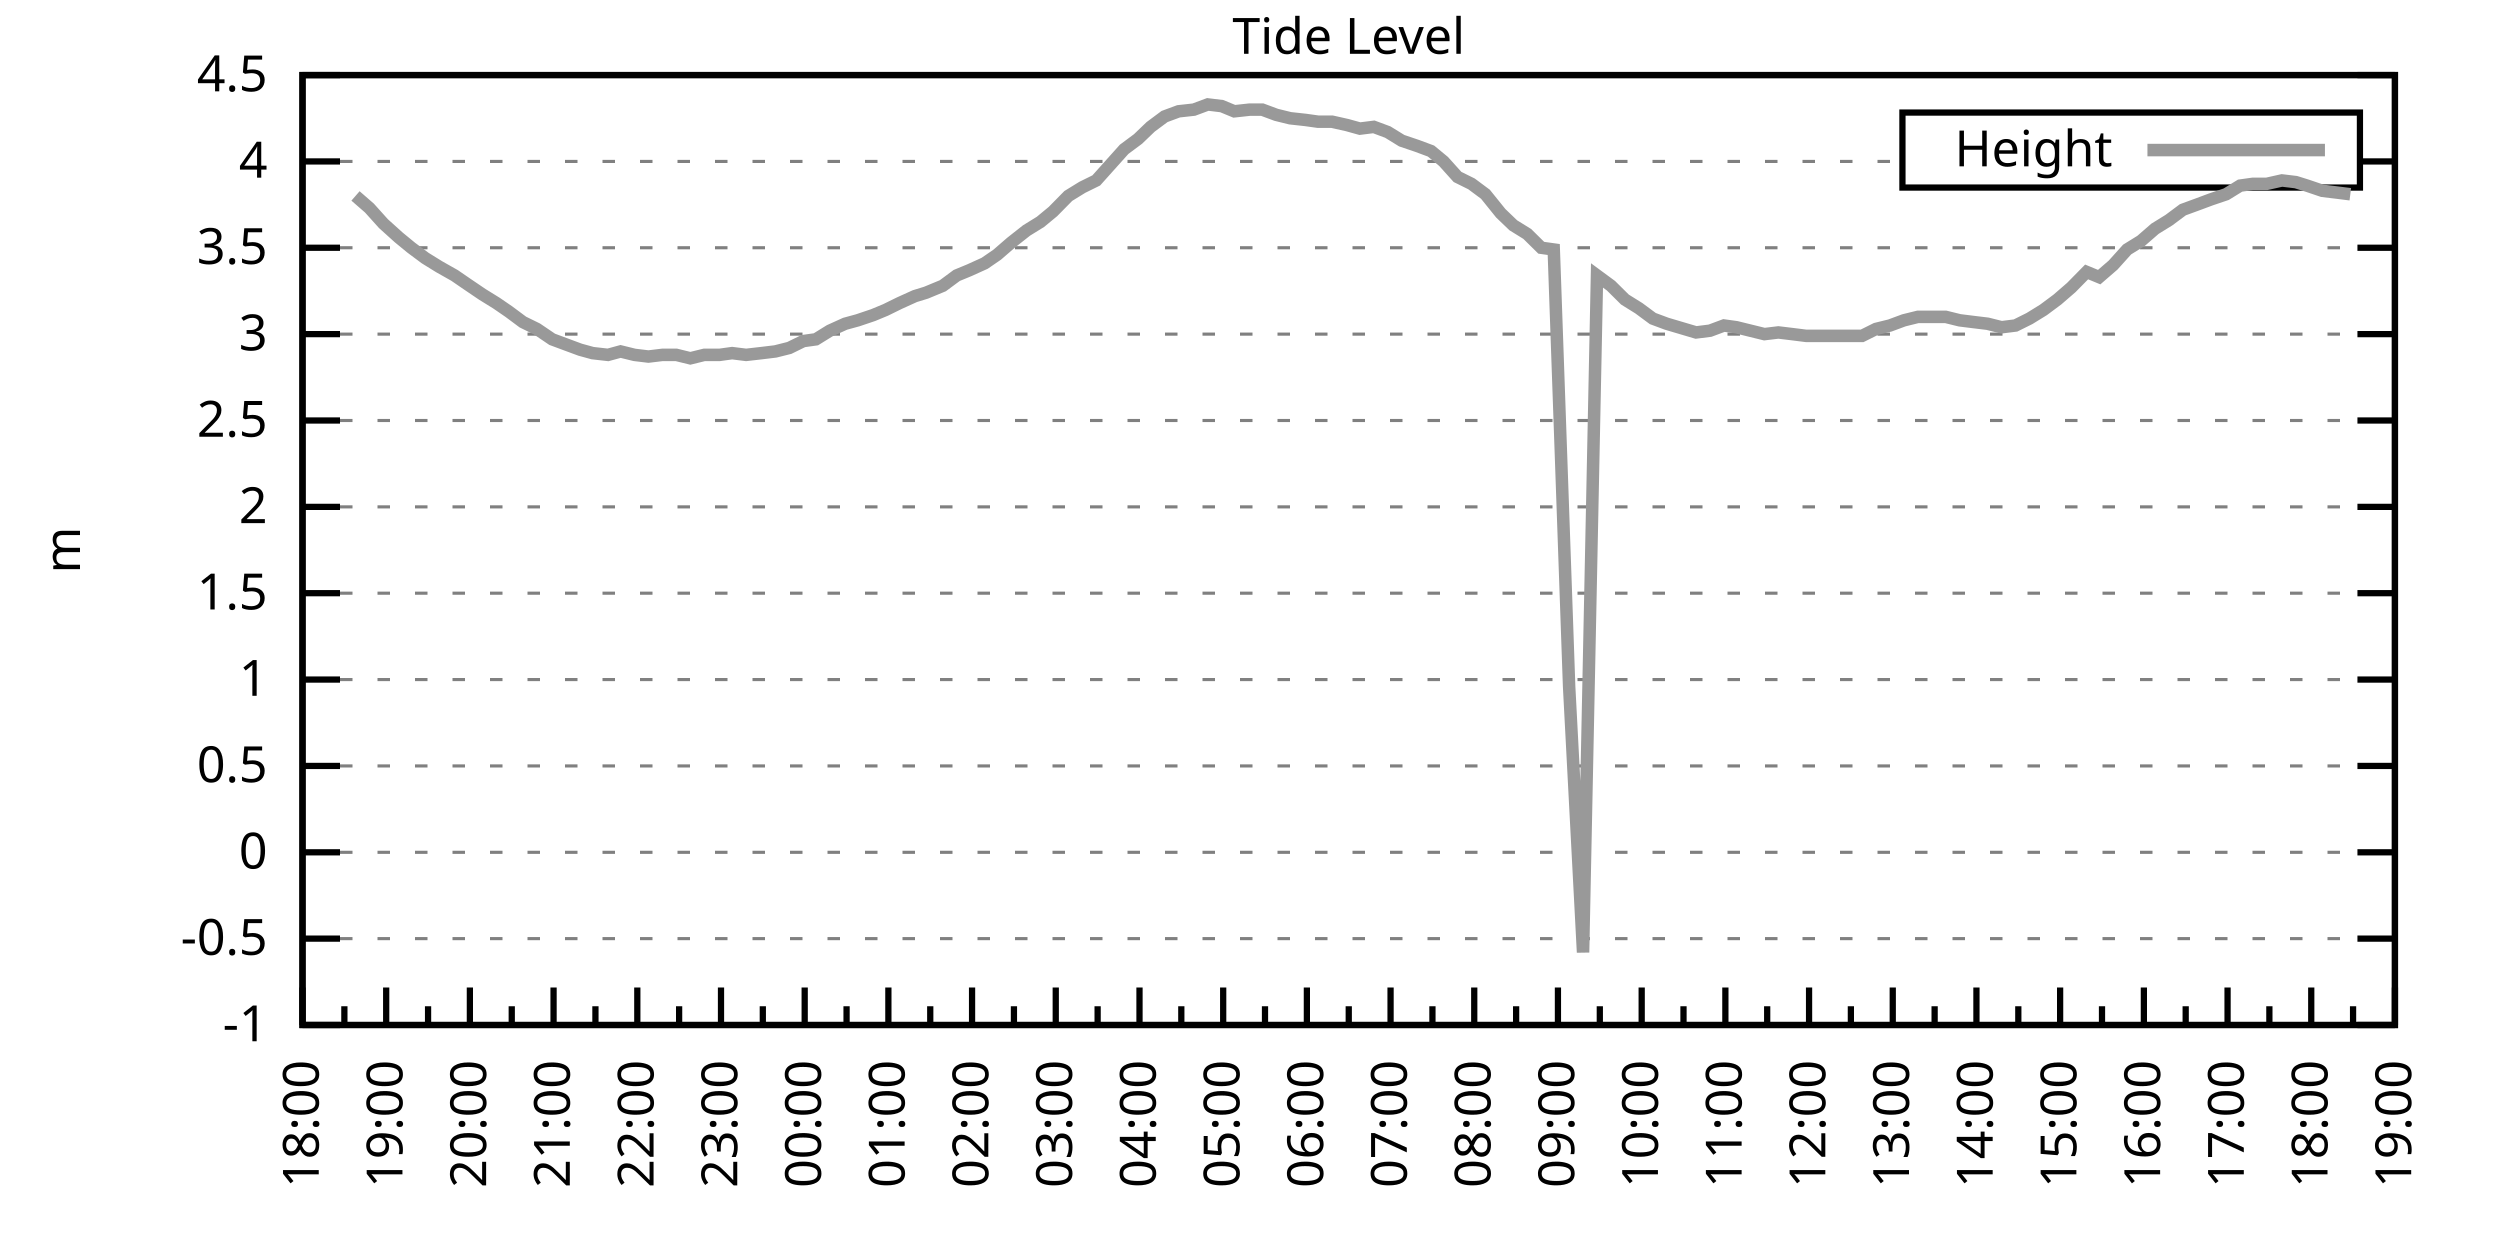
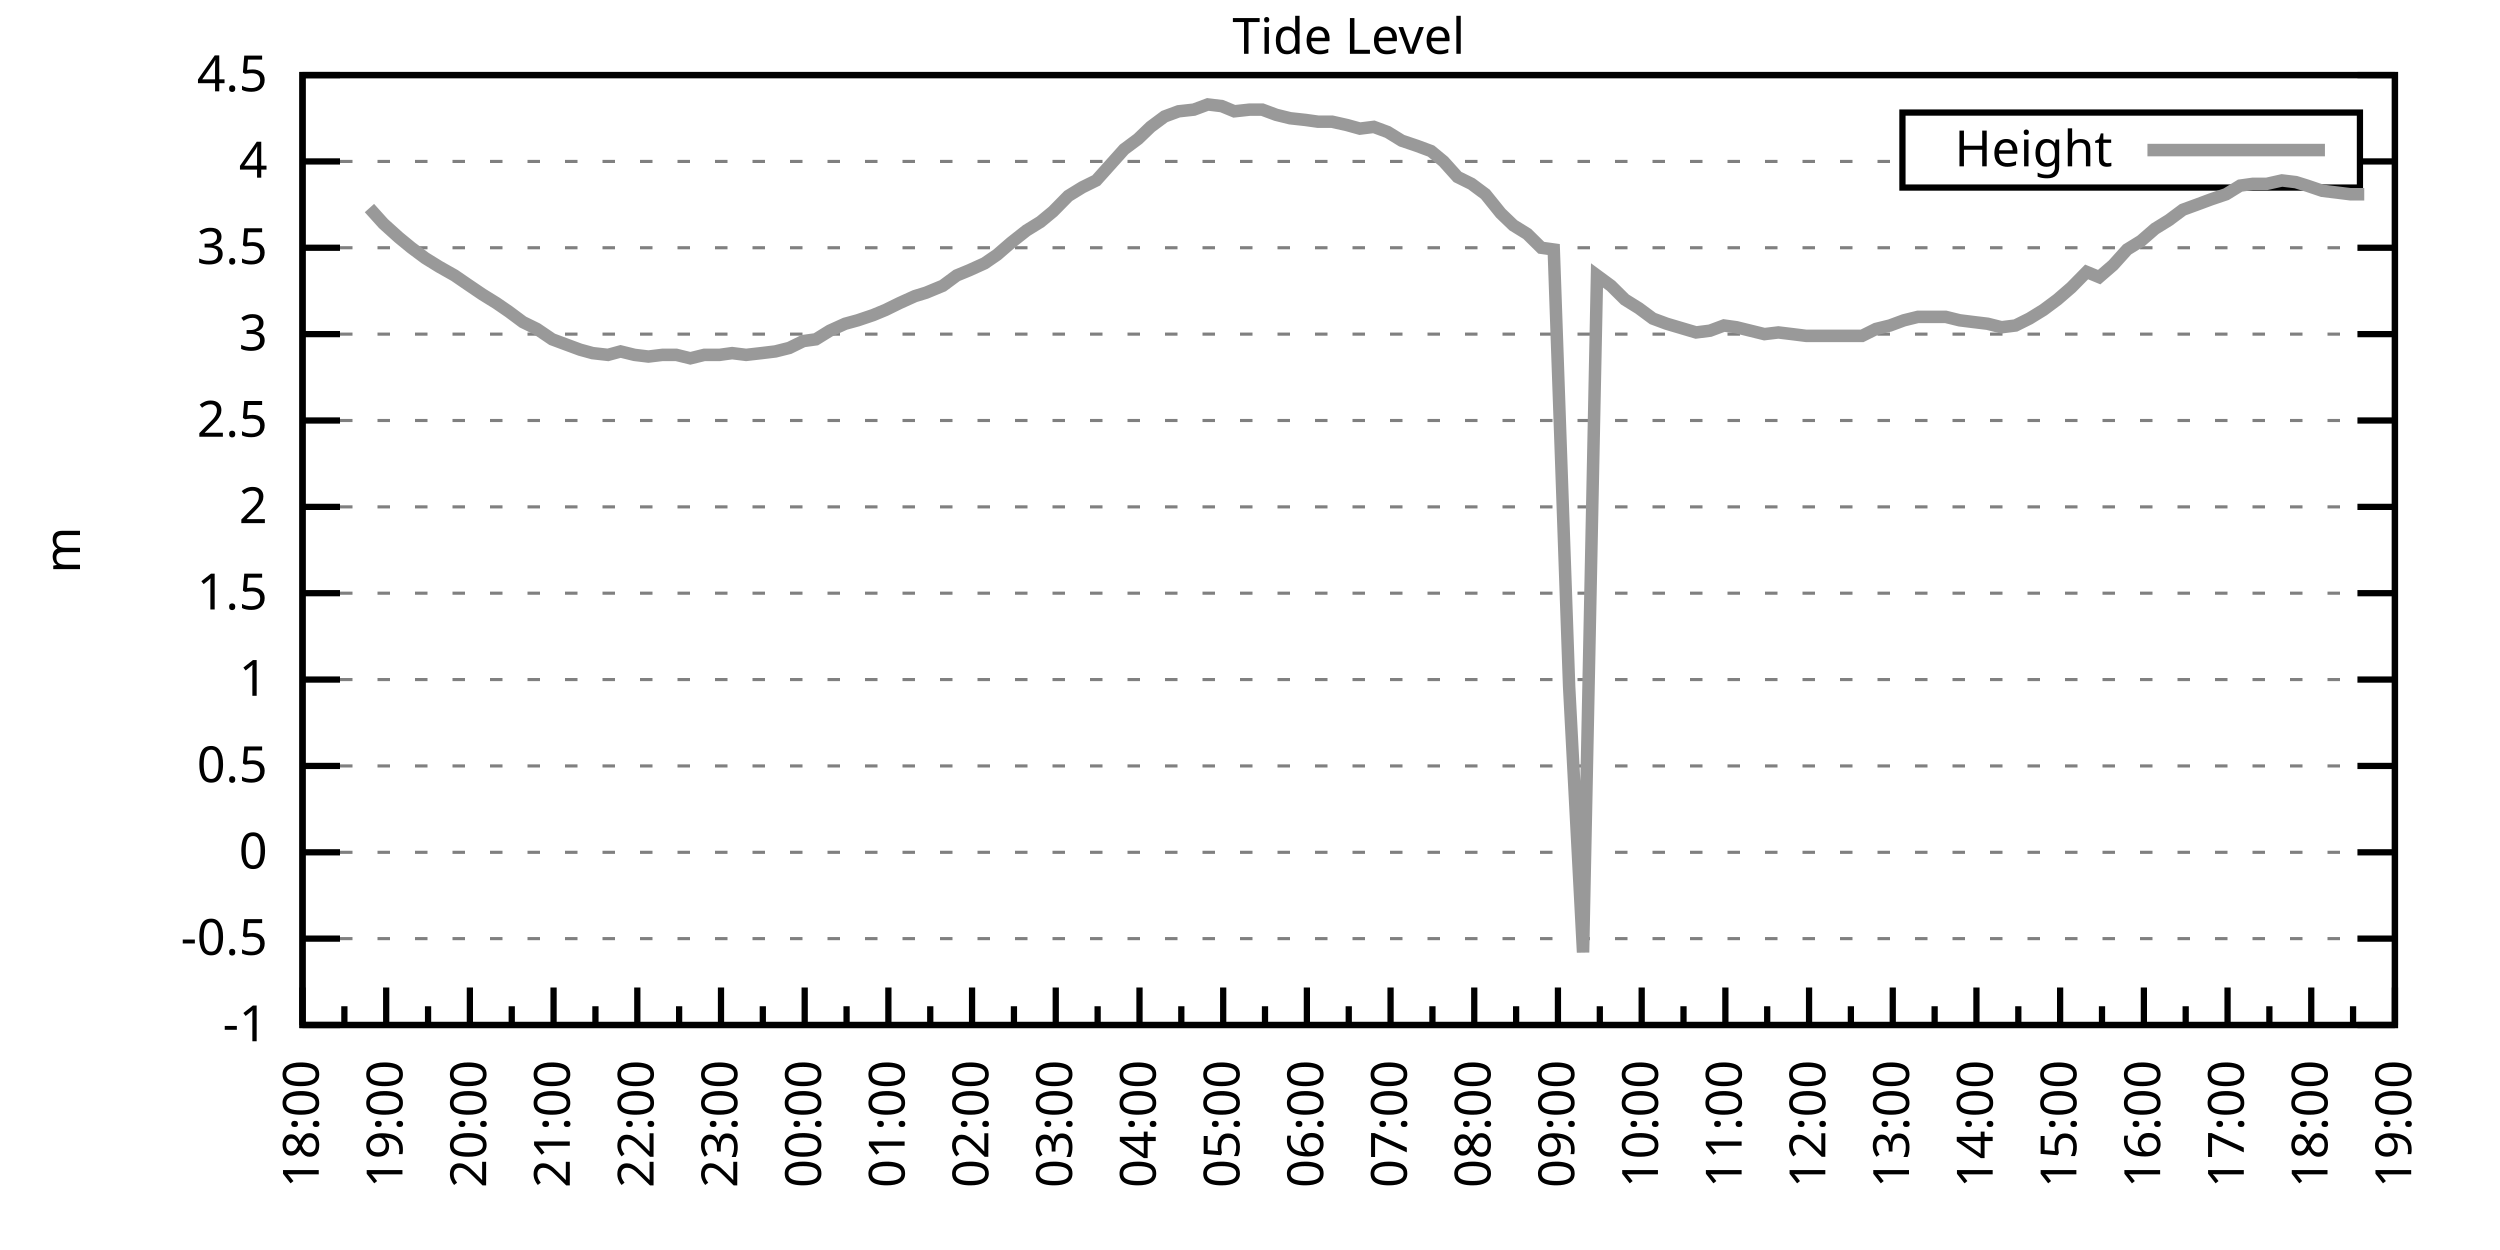
<svg xmlns="http://www.w3.org/2000/svg" xmlns:xlink="http://www.w3.org/1999/xlink" width="400" height="200" viewBox="0 0 400 200">
  <g id="gnuplot_canvas">
    <rect x="0" y="0" width="400" height="200" fill="none" />
    <defs>
      <circle id="gpDot" r="0.5" stroke-width="0.5" stroke="currentColor" />
      <path id="gpPt0" stroke-width="0.333" stroke="currentColor" d="M-1,0 h2 M0,-1 v2" />
      <path id="gpPt1" stroke-width="0.333" stroke="currentColor" d="M-1,-1 L1,1 M1,-1 L-1,1" />
      <path id="gpPt2" stroke-width="0.333" stroke="currentColor" d="M-1,0 L1,0 M0,-1 L0,1 M-1,-1 L1,1 M-1,1 L1,-1" />
      <rect id="gpPt3" stroke-width="0.333" stroke="currentColor" x="-1" y="-1" width="2" height="2" />
      <rect id="gpPt4" stroke-width="0.333" stroke="currentColor" fill="currentColor" x="-1" y="-1" width="2" height="2" />
      <circle id="gpPt5" stroke-width="0.333" stroke="currentColor" cx="0" cy="0" r="1" />
      <use xlink:href="#gpPt5" id="gpPt6" fill="currentColor" stroke="none" />
      <path id="gpPt7" stroke-width="0.333" stroke="currentColor" d="M0,-1.33 L-1.33,0.67 L1.33,0.67 z" />
      <use xlink:href="#gpPt7" id="gpPt8" fill="currentColor" stroke="none" />
      <use xlink:href="#gpPt7" id="gpPt9" stroke="currentColor" transform="rotate(180)" />
      <use xlink:href="#gpPt9" id="gpPt10" fill="currentColor" stroke="none" />
      <use xlink:href="#gpPt3" id="gpPt11" stroke="currentColor" transform="rotate(45)" />
      <use xlink:href="#gpPt11" id="gpPt12" fill="currentColor" stroke="none" />
      <path id="gpPt13" stroke-width="0.333" stroke="currentColor" d="M0,1.330 L1.265,0.411 L0.782,-1.067 L-0.782,-1.076 L-1.265,0.411 z" />
      <use xlink:href="#gpPt13" id="gpPt14" fill="currentColor" stroke="none" />
      <filter id="textbox" filterUnits="objectBoundingBox" x="0" y="0" height="1" width="1">
        <feFlood flood-color="white" flood-opacity="1" result="bgnd" />
        <feComposite in="SourceGraphic" in2="bgnd" operator="atop" />
      </filter>
      <filter id="greybox" filterUnits="objectBoundingBox" x="0" y="0" height="1" width="1">
        <feFlood flood-color="lightgrey" flood-opacity="1" result="grey" />
        <feComposite in="SourceGraphic" in2="grey" operator="atop" />
      </filter>
    </defs>
    <g fill="none" color="white" stroke="currentColor" stroke-width="1.00" stroke-linecap="butt" stroke-linejoin="miter">
</g>
    <g fill="none" color="black" stroke="currentColor" stroke-width="1.00" stroke-linecap="butt" stroke-linejoin="miter">
      <g stroke="none" shape-rendering="crispEdges">
        <polygon fill="rgb(255, 255, 255)" points="48.40,164.00 383.18,164.00 383.18,12.02 48.40,12.02 " />
      </g>
    </g>
    <g fill="none" color="black" stroke="currentColor" stroke-width="1.00" stroke-linecap="butt" stroke-linejoin="miter">
</g>
    <g fill="none" color="black" stroke="black" stroke-width="0.50" stroke-linecap="butt" stroke-linejoin="miter">
</g>
    <g fill="none" color="gray" stroke="currentColor" stroke-width="0.50" stroke-linecap="butt" stroke-linejoin="miter">
      <path stroke="gray" stroke-dasharray="2,4" class="gridline" d="M48.40,164.00 L383.19,164.00  " />
    </g>
    <g fill="none" color="gray" stroke="gray" stroke-width="1.00" stroke-linecap="butt" stroke-linejoin="miter">
</g>
    <g fill="none" color="black" stroke="currentColor" stroke-width="1.00" stroke-linecap="butt" stroke-linejoin="miter">
      <path stroke="black" d="M48.40,164.00 L54.40,164.00 M383.19,164.00 L377.19,164.00  " />
      <g transform="translate(42.80,166.60)" stroke="none" fill="black" font-family="Sans" font-size="8.00" text-anchor="end">
        <text>
          <tspan font-family="Sans">-1</tspan>
        </text>
      </g>
    </g>
    <g fill="none" color="black" stroke="currentColor" stroke-width="1.00" stroke-linecap="butt" stroke-linejoin="miter">
</g>
    <g fill="none" color="black" stroke="black" stroke-width="0.50" stroke-linecap="butt" stroke-linejoin="miter">
</g>
    <g fill="none" color="gray" stroke="currentColor" stroke-width="0.50" stroke-linecap="butt" stroke-linejoin="miter">
      <path stroke="gray" stroke-dasharray="2,4" class="gridline" d="M48.40,150.18 L383.19,150.18  " />
    </g>
    <g fill="none" color="gray" stroke="gray" stroke-width="1.00" stroke-linecap="butt" stroke-linejoin="miter">
</g>
    <g fill="none" color="black" stroke="currentColor" stroke-width="1.00" stroke-linecap="butt" stroke-linejoin="miter">
      <path stroke="black" d="M48.40,150.18 L54.40,150.18 M383.19,150.18 L377.19,150.18  " />
      <g transform="translate(42.80,152.78)" stroke="none" fill="black" font-family="Sans" font-size="8.00" text-anchor="end">
        <text>
          <tspan font-family="Sans">-0.5</tspan>
        </text>
      </g>
    </g>
    <g fill="none" color="black" stroke="currentColor" stroke-width="1.00" stroke-linecap="butt" stroke-linejoin="miter">
</g>
    <g fill="none" color="black" stroke="black" stroke-width="0.50" stroke-linecap="butt" stroke-linejoin="miter">
</g>
    <g fill="none" color="gray" stroke="currentColor" stroke-width="0.50" stroke-linecap="butt" stroke-linejoin="miter">
      <path stroke="gray" stroke-dasharray="2,4" class="gridline" d="M48.40,136.37 L383.19,136.37  " />
    </g>
    <g fill="none" color="gray" stroke="gray" stroke-width="1.00" stroke-linecap="butt" stroke-linejoin="miter">
</g>
    <g fill="none" color="black" stroke="currentColor" stroke-width="1.00" stroke-linecap="butt" stroke-linejoin="miter">
      <path stroke="black" d="M48.40,136.37 L54.40,136.37 M383.19,136.37 L377.19,136.37  " />
      <g transform="translate(42.80,138.97)" stroke="none" fill="black" font-family="Sans" font-size="8.00" text-anchor="end">
        <text>
          <tspan font-family="Sans"> 0</tspan>
        </text>
      </g>
    </g>
    <g fill="none" color="black" stroke="currentColor" stroke-width="1.00" stroke-linecap="butt" stroke-linejoin="miter">
</g>
    <g fill="none" color="black" stroke="black" stroke-width="0.50" stroke-linecap="butt" stroke-linejoin="miter">
</g>
    <g fill="none" color="gray" stroke="currentColor" stroke-width="0.50" stroke-linecap="butt" stroke-linejoin="miter">
      <path stroke="gray" stroke-dasharray="2,4" class="gridline" d="M48.40,122.55 L383.19,122.55  " />
    </g>
    <g fill="none" color="gray" stroke="gray" stroke-width="1.00" stroke-linecap="butt" stroke-linejoin="miter">
</g>
    <g fill="none" color="black" stroke="currentColor" stroke-width="1.00" stroke-linecap="butt" stroke-linejoin="miter">
      <path stroke="black" d="M48.40,122.55 L54.40,122.55 M383.19,122.55 L377.19,122.55  " />
      <g transform="translate(42.80,125.15)" stroke="none" fill="black" font-family="Sans" font-size="8.00" text-anchor="end">
        <text>
          <tspan font-family="Sans"> 0.5</tspan>
        </text>
      </g>
    </g>
    <g fill="none" color="black" stroke="currentColor" stroke-width="1.00" stroke-linecap="butt" stroke-linejoin="miter">
</g>
    <g fill="none" color="black" stroke="black" stroke-width="0.50" stroke-linecap="butt" stroke-linejoin="miter">
</g>
    <g fill="none" color="gray" stroke="currentColor" stroke-width="0.50" stroke-linecap="butt" stroke-linejoin="miter">
      <path stroke="gray" stroke-dasharray="2,4" class="gridline" d="M48.40,108.73 L383.19,108.73  " />
    </g>
    <g fill="none" color="gray" stroke="gray" stroke-width="1.00" stroke-linecap="butt" stroke-linejoin="miter">
</g>
    <g fill="none" color="black" stroke="currentColor" stroke-width="1.00" stroke-linecap="butt" stroke-linejoin="miter">
      <path stroke="black" d="M48.40,108.73 L54.40,108.73 M383.19,108.73 L377.19,108.73  " />
      <g transform="translate(42.80,111.33)" stroke="none" fill="black" font-family="Sans" font-size="8.00" text-anchor="end">
        <text>
          <tspan font-family="Sans"> 1</tspan>
        </text>
      </g>
    </g>
    <g fill="none" color="black" stroke="currentColor" stroke-width="1.00" stroke-linecap="butt" stroke-linejoin="miter">
</g>
    <g fill="none" color="black" stroke="black" stroke-width="0.50" stroke-linecap="butt" stroke-linejoin="miter">
</g>
    <g fill="none" color="gray" stroke="currentColor" stroke-width="0.50" stroke-linecap="butt" stroke-linejoin="miter">
      <path stroke="gray" stroke-dasharray="2,4" class="gridline" d="M48.40,94.91 L383.19,94.91  " />
    </g>
    <g fill="none" color="gray" stroke="gray" stroke-width="1.00" stroke-linecap="butt" stroke-linejoin="miter">
</g>
    <g fill="none" color="black" stroke="currentColor" stroke-width="1.00" stroke-linecap="butt" stroke-linejoin="miter">
      <path stroke="black" d="M48.40,94.91 L54.40,94.91 M383.19,94.91 L377.19,94.91  " />
      <g transform="translate(42.80,97.51)" stroke="none" fill="black" font-family="Sans" font-size="8.00" text-anchor="end">
        <text>
          <tspan font-family="Sans"> 1.5</tspan>
        </text>
      </g>
    </g>
    <g fill="none" color="black" stroke="currentColor" stroke-width="1.00" stroke-linecap="butt" stroke-linejoin="miter">
</g>
    <g fill="none" color="black" stroke="black" stroke-width="0.50" stroke-linecap="butt" stroke-linejoin="miter">
</g>
    <g fill="none" color="gray" stroke="currentColor" stroke-width="0.50" stroke-linecap="butt" stroke-linejoin="miter">
      <path stroke="gray" stroke-dasharray="2,4" class="gridline" d="M48.40,81.10 L383.19,81.10  " />
    </g>
    <g fill="none" color="gray" stroke="gray" stroke-width="1.00" stroke-linecap="butt" stroke-linejoin="miter">
</g>
    <g fill="none" color="black" stroke="currentColor" stroke-width="1.00" stroke-linecap="butt" stroke-linejoin="miter">
      <path stroke="black" d="M48.40,81.10 L54.40,81.10 M383.19,81.10 L377.19,81.10  " />
      <g transform="translate(42.80,83.70)" stroke="none" fill="black" font-family="Sans" font-size="8.00" text-anchor="end">
        <text>
          <tspan font-family="Sans"> 2</tspan>
        </text>
      </g>
    </g>
    <g fill="none" color="black" stroke="currentColor" stroke-width="1.00" stroke-linecap="butt" stroke-linejoin="miter">
</g>
    <g fill="none" color="black" stroke="black" stroke-width="0.50" stroke-linecap="butt" stroke-linejoin="miter">
</g>
    <g fill="none" color="gray" stroke="currentColor" stroke-width="0.50" stroke-linecap="butt" stroke-linejoin="miter">
      <path stroke="gray" stroke-dasharray="2,4" class="gridline" d="M48.40,67.28 L383.19,67.28  " />
    </g>
    <g fill="none" color="gray" stroke="gray" stroke-width="1.00" stroke-linecap="butt" stroke-linejoin="miter">
</g>
    <g fill="none" color="black" stroke="currentColor" stroke-width="1.00" stroke-linecap="butt" stroke-linejoin="miter">
      <path stroke="black" d="M48.40,67.28 L54.40,67.28 M383.19,67.28 L377.19,67.28  " />
      <g transform="translate(42.80,69.88)" stroke="none" fill="black" font-family="Sans" font-size="8.00" text-anchor="end">
        <text>
          <tspan font-family="Sans"> 2.5</tspan>
        </text>
      </g>
    </g>
    <g fill="none" color="black" stroke="currentColor" stroke-width="1.00" stroke-linecap="butt" stroke-linejoin="miter">
</g>
    <g fill="none" color="black" stroke="black" stroke-width="0.50" stroke-linecap="butt" stroke-linejoin="miter">
</g>
    <g fill="none" color="gray" stroke="currentColor" stroke-width="0.50" stroke-linecap="butt" stroke-linejoin="miter">
      <path stroke="gray" stroke-dasharray="2,4" class="gridline" d="M48.40,53.46 L383.19,53.46  " />
    </g>
    <g fill="none" color="gray" stroke="gray" stroke-width="1.00" stroke-linecap="butt" stroke-linejoin="miter">
</g>
    <g fill="none" color="black" stroke="currentColor" stroke-width="1.00" stroke-linecap="butt" stroke-linejoin="miter">
      <path stroke="black" d="M48.40,53.46 L54.40,53.46 M383.19,53.46 L377.19,53.46  " />
      <g transform="translate(42.80,56.06)" stroke="none" fill="black" font-family="Sans" font-size="8.00" text-anchor="end">
        <text>
          <tspan font-family="Sans"> 3</tspan>
        </text>
      </g>
    </g>
    <g fill="none" color="black" stroke="currentColor" stroke-width="1.00" stroke-linecap="butt" stroke-linejoin="miter">
</g>
    <g fill="none" color="black" stroke="black" stroke-width="0.50" stroke-linecap="butt" stroke-linejoin="miter">
</g>
    <g fill="none" color="gray" stroke="currentColor" stroke-width="0.50" stroke-linecap="butt" stroke-linejoin="miter">
      <path stroke="gray" stroke-dasharray="2,4" class="gridline" d="M48.40,39.64 L383.19,39.64  " />
    </g>
    <g fill="none" color="gray" stroke="gray" stroke-width="1.00" stroke-linecap="butt" stroke-linejoin="miter">
</g>
    <g fill="none" color="black" stroke="currentColor" stroke-width="1.00" stroke-linecap="butt" stroke-linejoin="miter">
      <path stroke="black" d="M48.40,39.64 L54.40,39.64 M383.19,39.64 L377.19,39.64  " />
      <g transform="translate(42.80,42.24)" stroke="none" fill="black" font-family="Sans" font-size="8.00" text-anchor="end">
        <text>
          <tspan font-family="Sans"> 3.5</tspan>
        </text>
      </g>
    </g>
    <g fill="none" color="black" stroke="currentColor" stroke-width="1.00" stroke-linecap="butt" stroke-linejoin="miter">
</g>
    <g fill="none" color="black" stroke="black" stroke-width="0.50" stroke-linecap="butt" stroke-linejoin="miter">
</g>
    <g fill="none" color="gray" stroke="currentColor" stroke-width="0.50" stroke-linecap="butt" stroke-linejoin="miter">
      <path stroke="gray" stroke-dasharray="2,4" class="gridline" d="M48.40,25.83 L304.39,25.83 M377.59,25.83 L383.19,25.83  " />
    </g>
    <g fill="none" color="gray" stroke="gray" stroke-width="1.00" stroke-linecap="butt" stroke-linejoin="miter">
</g>
    <g fill="none" color="black" stroke="currentColor" stroke-width="1.00" stroke-linecap="butt" stroke-linejoin="miter">
      <path stroke="black" d="M48.40,25.83 L54.40,25.83 M383.19,25.83 L377.19,25.83  " />
      <g transform="translate(42.80,28.43)" stroke="none" fill="black" font-family="Sans" font-size="8.00" text-anchor="end">
        <text>
          <tspan font-family="Sans"> 4</tspan>
        </text>
      </g>
    </g>
    <g fill="none" color="black" stroke="currentColor" stroke-width="1.00" stroke-linecap="butt" stroke-linejoin="miter">
</g>
    <g fill="none" color="black" stroke="black" stroke-width="0.50" stroke-linecap="butt" stroke-linejoin="miter">
</g>
    <g fill="none" color="gray" stroke="currentColor" stroke-width="0.50" stroke-linecap="butt" stroke-linejoin="miter">
      <path stroke="gray" stroke-dasharray="2,4" class="gridline" d="M48.40,12.01 L383.19,12.01  " />
    </g>
    <g fill="none" color="gray" stroke="gray" stroke-width="1.00" stroke-linecap="butt" stroke-linejoin="miter">
</g>
    <g fill="none" color="black" stroke="currentColor" stroke-width="1.00" stroke-linecap="butt" stroke-linejoin="miter">
      <path stroke="black" d="M48.40,12.01 L54.40,12.01 M383.19,12.01 L377.19,12.01  " />
      <g transform="translate(42.80,14.61)" stroke="none" fill="black" font-family="Sans" font-size="8.00" text-anchor="end">
        <text>
          <tspan font-family="Sans"> 4.5</tspan>
        </text>
      </g>
    </g>
    <g fill="none" color="black" stroke="currentColor" stroke-width="1.00" stroke-linecap="butt" stroke-linejoin="miter">
      <path stroke="black" d="M48.40,164.00 L48.40,158.00  " />
      <g transform="translate(51.00,169.60) rotate(270)" stroke="none" fill="black" font-family="Sans" font-size="8.00" text-anchor="end">
        <text>
          <tspan font-family="Sans">18:00</tspan>
        </text>
      </g>
    </g>
    <g fill="none" color="black" stroke="currentColor" stroke-width="1.00" stroke-linecap="butt" stroke-linejoin="miter">
      <path stroke="black" d="M55.10,164.00 L55.10,161.00 M61.79,164.00 L61.79,158.00  " />
      <g transform="translate(64.39,169.60) rotate(270)" stroke="none" fill="black" font-family="Sans" font-size="8.00" text-anchor="end">
        <text>
          <tspan font-family="Sans">19:00</tspan>
        </text>
      </g>
    </g>
    <g fill="none" color="black" stroke="currentColor" stroke-width="1.00" stroke-linecap="butt" stroke-linejoin="miter">
      <path stroke="black" d="M68.49,164.00 L68.49,161.00 M75.18,164.00 L75.18,158.00  " />
      <g transform="translate(77.78,169.60) rotate(270)" stroke="none" fill="black" font-family="Sans" font-size="8.00" text-anchor="end">
        <text>
          <tspan font-family="Sans">20:00</tspan>
        </text>
      </g>
    </g>
    <g fill="none" color="black" stroke="currentColor" stroke-width="1.00" stroke-linecap="butt" stroke-linejoin="miter">
      <path stroke="black" d="M81.88,164.00 L81.88,161.00 M88.57,164.00 L88.57,158.00  " />
      <g transform="translate(91.17,169.60) rotate(270)" stroke="none" fill="black" font-family="Sans" font-size="8.00" text-anchor="end">
        <text>
          <tspan font-family="Sans">21:00</tspan>
        </text>
      </g>
    </g>
    <g fill="none" color="black" stroke="currentColor" stroke-width="1.00" stroke-linecap="butt" stroke-linejoin="miter">
      <path stroke="black" d="M95.27,164.00 L95.27,161.00 M101.97,164.00 L101.97,158.00  " />
      <g transform="translate(104.57,169.60) rotate(270)" stroke="none" fill="black" font-family="Sans" font-size="8.00" text-anchor="end">
        <text>
          <tspan font-family="Sans">22:00</tspan>
        </text>
      </g>
    </g>
    <g fill="none" color="black" stroke="currentColor" stroke-width="1.00" stroke-linecap="butt" stroke-linejoin="miter">
      <path stroke="black" d="M108.66,164.00 L108.66,161.00 M115.36,164.00 L115.36,158.00  " />
      <g transform="translate(117.96,169.60) rotate(270)" stroke="none" fill="black" font-family="Sans" font-size="8.00" text-anchor="end">
        <text>
          <tspan font-family="Sans">23:00</tspan>
        </text>
      </g>
    </g>
    <g fill="none" color="black" stroke="currentColor" stroke-width="1.00" stroke-linecap="butt" stroke-linejoin="miter">
      <path stroke="black" d="M122.05,164.00 L122.05,161.00 M128.75,164.00 L128.75,158.00  " />
      <g transform="translate(131.35,169.60) rotate(270)" stroke="none" fill="black" font-family="Sans" font-size="8.00" text-anchor="end">
        <text>
          <tspan font-family="Sans">00:00</tspan>
        </text>
      </g>
    </g>
    <g fill="none" color="black" stroke="currentColor" stroke-width="1.00" stroke-linecap="butt" stroke-linejoin="miter">
      <path stroke="black" d="M135.45,164.00 L135.45,161.00 M142.14,164.00 L142.14,158.00  " />
      <g transform="translate(144.74,169.60) rotate(270)" stroke="none" fill="black" font-family="Sans" font-size="8.00" text-anchor="end">
        <text>
          <tspan font-family="Sans">01:00</tspan>
        </text>
      </g>
    </g>
    <g fill="none" color="black" stroke="currentColor" stroke-width="1.00" stroke-linecap="butt" stroke-linejoin="miter">
      <path stroke="black" d="M148.84,164.00 L148.84,161.00 M155.53,164.00 L155.53,158.00  " />
      <g transform="translate(158.13,169.60) rotate(270)" stroke="none" fill="black" font-family="Sans" font-size="8.00" text-anchor="end">
        <text>
          <tspan font-family="Sans">02:00</tspan>
        </text>
      </g>
    </g>
    <g fill="none" color="black" stroke="currentColor" stroke-width="1.00" stroke-linecap="butt" stroke-linejoin="miter">
      <path stroke="black" d="M162.23,164.00 L162.23,161.00 M168.92,164.00 L168.92,158.00  " />
      <g transform="translate(171.52,169.60) rotate(270)" stroke="none" fill="black" font-family="Sans" font-size="8.00" text-anchor="end">
        <text>
          <tspan font-family="Sans">03:00</tspan>
        </text>
      </g>
    </g>
    <g fill="none" color="black" stroke="currentColor" stroke-width="1.00" stroke-linecap="butt" stroke-linejoin="miter">
      <path stroke="black" d="M175.62,164.00 L175.62,161.00 M182.32,164.00 L182.32,158.00  " />
      <g transform="translate(184.92,169.60) rotate(270)" stroke="none" fill="black" font-family="Sans" font-size="8.00" text-anchor="end">
        <text>
          <tspan font-family="Sans">04:00</tspan>
        </text>
      </g>
    </g>
    <g fill="none" color="black" stroke="currentColor" stroke-width="1.00" stroke-linecap="butt" stroke-linejoin="miter">
      <path stroke="black" d="M189.01,164.00 L189.01,161.00 M195.71,164.00 L195.71,158.00  " />
      <g transform="translate(198.31,169.60) rotate(270)" stroke="none" fill="black" font-family="Sans" font-size="8.00" text-anchor="end">
        <text>
          <tspan font-family="Sans">05:00</tspan>
        </text>
      </g>
    </g>
    <g fill="none" color="black" stroke="currentColor" stroke-width="1.00" stroke-linecap="butt" stroke-linejoin="miter">
      <path stroke="black" d="M202.40,164.00 L202.40,161.00 M209.10,164.00 L209.10,158.00  " />
      <g transform="translate(211.70,169.60) rotate(270)" stroke="none" fill="black" font-family="Sans" font-size="8.00" text-anchor="end">
        <text>
          <tspan font-family="Sans">06:00</tspan>
        </text>
      </g>
    </g>
    <g fill="none" color="black" stroke="currentColor" stroke-width="1.00" stroke-linecap="butt" stroke-linejoin="miter">
      <path stroke="black" d="M215.80,164.00 L215.80,161.00 M222.49,164.00 L222.49,158.00  " />
      <g transform="translate(225.09,169.60) rotate(270)" stroke="none" fill="black" font-family="Sans" font-size="8.00" text-anchor="end">
        <text>
          <tspan font-family="Sans">07:00</tspan>
        </text>
      </g>
    </g>
    <g fill="none" color="black" stroke="currentColor" stroke-width="1.00" stroke-linecap="butt" stroke-linejoin="miter">
      <path stroke="black" d="M229.19,164.00 L229.19,161.00 M235.88,164.00 L235.88,158.00  " />
      <g transform="translate(238.48,169.60) rotate(270)" stroke="none" fill="black" font-family="Sans" font-size="8.00" text-anchor="end">
        <text>
          <tspan font-family="Sans">08:00</tspan>
        </text>
      </g>
    </g>
    <g fill="none" color="black" stroke="currentColor" stroke-width="1.00" stroke-linecap="butt" stroke-linejoin="miter">
      <path stroke="black" d="M242.58,164.00 L242.58,161.00 M249.27,164.00 L249.27,158.00  " />
      <g transform="translate(251.87,169.60) rotate(270)" stroke="none" fill="black" font-family="Sans" font-size="8.00" text-anchor="end">
        <text>
          <tspan font-family="Sans">09:00</tspan>
        </text>
      </g>
    </g>
    <g fill="none" color="black" stroke="currentColor" stroke-width="1.00" stroke-linecap="butt" stroke-linejoin="miter">
      <path stroke="black" d="M255.97,164.00 L255.97,161.00 M262.67,164.00 L262.67,158.00  " />
      <g transform="translate(265.27,169.60) rotate(270)" stroke="none" fill="black" font-family="Sans" font-size="8.00" text-anchor="end">
        <text>
          <tspan font-family="Sans">10:00</tspan>
        </text>
      </g>
    </g>
    <g fill="none" color="black" stroke="currentColor" stroke-width="1.00" stroke-linecap="butt" stroke-linejoin="miter">
      <path stroke="black" d="M269.36,164.00 L269.36,161.00 M276.06,164.00 L276.06,158.00  " />
      <g transform="translate(278.66,169.60) rotate(270)" stroke="none" fill="black" font-family="Sans" font-size="8.00" text-anchor="end">
        <text>
          <tspan font-family="Sans">11:00</tspan>
        </text>
      </g>
    </g>
    <g fill="none" color="black" stroke="currentColor" stroke-width="1.00" stroke-linecap="butt" stroke-linejoin="miter">
      <path stroke="black" d="M282.75,164.00 L282.75,161.00 M289.45,164.00 L289.45,158.00  " />
      <g transform="translate(292.05,169.60) rotate(270)" stroke="none" fill="black" font-family="Sans" font-size="8.00" text-anchor="end">
        <text>
          <tspan font-family="Sans">12:00</tspan>
        </text>
      </g>
    </g>
    <g fill="none" color="black" stroke="currentColor" stroke-width="1.00" stroke-linecap="butt" stroke-linejoin="miter">
      <path stroke="black" d="M296.14,164.00 L296.14,161.00 M302.84,164.00 L302.84,158.00  " />
      <g transform="translate(305.44,169.60) rotate(270)" stroke="none" fill="black" font-family="Sans" font-size="8.00" text-anchor="end">
        <text>
          <tspan font-family="Sans">13:00</tspan>
        </text>
      </g>
    </g>
    <g fill="none" color="black" stroke="currentColor" stroke-width="1.00" stroke-linecap="butt" stroke-linejoin="miter">
      <path stroke="black" d="M309.54,164.00 L309.54,161.00 M316.23,164.00 L316.23,158.00  " />
      <g transform="translate(318.83,169.60) rotate(270)" stroke="none" fill="black" font-family="Sans" font-size="8.00" text-anchor="end">
        <text>
          <tspan font-family="Sans">14:00</tspan>
        </text>
      </g>
    </g>
    <g fill="none" color="black" stroke="currentColor" stroke-width="1.00" stroke-linecap="butt" stroke-linejoin="miter">
      <path stroke="black" d="M322.93,164.00 L322.93,161.00 M329.62,164.00 L329.62,158.00  " />
      <g transform="translate(332.22,169.60) rotate(270)" stroke="none" fill="black" font-family="Sans" font-size="8.00" text-anchor="end">
        <text>
          <tspan font-family="Sans">15:00</tspan>
        </text>
      </g>
    </g>
    <g fill="none" color="black" stroke="currentColor" stroke-width="1.00" stroke-linecap="butt" stroke-linejoin="miter">
      <path stroke="black" d="M336.32,164.00 L336.32,161.00 M343.02,164.00 L343.02,158.00  " />
      <g transform="translate(345.62,169.60) rotate(270)" stroke="none" fill="black" font-family="Sans" font-size="8.00" text-anchor="end">
        <text>
          <tspan font-family="Sans">16:00</tspan>
        </text>
      </g>
    </g>
    <g fill="none" color="black" stroke="currentColor" stroke-width="1.00" stroke-linecap="butt" stroke-linejoin="miter">
      <path stroke="black" d="M349.71,164.00 L349.71,161.00 M356.41,164.00 L356.41,158.00  " />
      <g transform="translate(359.01,169.60) rotate(270)" stroke="none" fill="black" font-family="Sans" font-size="8.00" text-anchor="end">
        <text>
          <tspan font-family="Sans">17:00</tspan>
        </text>
      </g>
    </g>
    <g fill="none" color="black" stroke="currentColor" stroke-width="1.00" stroke-linecap="butt" stroke-linejoin="miter">
      <path stroke="black" d="M363.10,164.00 L363.10,161.00 M369.80,164.00 L369.80,158.00  " />
      <g transform="translate(372.40,169.60) rotate(270)" stroke="none" fill="black" font-family="Sans" font-size="8.00" text-anchor="end">
        <text>
          <tspan font-family="Sans">18:00</tspan>
        </text>
      </g>
    </g>
    <g fill="none" color="black" stroke="currentColor" stroke-width="1.00" stroke-linecap="butt" stroke-linejoin="miter">
      <path stroke="black" d="M376.49,164.00 L376.49,161.00 M383.19,164.00 L383.19,158.00  " />
      <g transform="translate(385.79,169.60) rotate(270)" stroke="none" fill="black" font-family="Sans" font-size="8.00" text-anchor="end">
        <text>
          <tspan font-family="Sans">19:00</tspan>
        </text>
      </g>
    </g>
    <g fill="none" color="black" stroke="currentColor" stroke-width="1.00" stroke-linecap="butt" stroke-linejoin="miter">
</g>
    <g fill="none" color="black" stroke="currentColor" stroke-width="1.00" stroke-linecap="butt" stroke-linejoin="miter">
      <path stroke="black" d="M48.40,12.01 L48.40,164.00 L383.19,164.00 L383.19,12.01 L48.40,12.01 Z  " />
    </g>
    <g fill="none" color="black" stroke="currentColor" stroke-width="1.00" stroke-linecap="butt" stroke-linejoin="miter">
      <g transform="translate(12.80,88.01) rotate(270)" stroke="none" fill="black" font-family="Sans" font-size="8.00" text-anchor="middle">
        <text>
          <tspan font-family="Sans">m</tspan>
        </text>
      </g>
    </g>
    <g fill="none" color="black" stroke="currentColor" stroke-width="1.00" stroke-linecap="butt" stroke-linejoin="miter">
</g>
    <g fill="none" color="black" stroke="currentColor" stroke-width="1.00" stroke-linecap="butt" stroke-linejoin="miter">
      <path stroke="black" d="M304.39,30.01 L304.39,18.01 L377.59,18.01 L377.59,30.01 L304.39,30.01 Z  " />
    </g>
    <g id="Tide_level_plot_1">
      <g fill="none" color="white" stroke="black" stroke-width="2.00" stroke-linecap="butt" stroke-linejoin="miter">
</g>
      <g fill="none" color="black" stroke="currentColor" stroke-width="2.00" stroke-linecap="butt" stroke-linejoin="miter">
        <g transform="translate(337.99,26.61)" stroke="none" fill="black" font-family="Sans" font-size="8.00" text-anchor="end">
          <text>
            <tspan font-family="Sans">Height</tspan>
          </text>
        </g>
      </g>
      <g fill="none" color="black" stroke="currentColor" stroke-width="2.00" stroke-linecap="butt" stroke-linejoin="miter">
-         <path stroke="rgb(153, 153, 153)" d="M343.59,24.01 L371.99,24.01 M56.88,31.35 L59.11,33.29 L61.35,35.78 L63.80,37.99 L65.81,39.64 L68.04,41.30   L70.27,42.68 L72.73,44.07 L74.74,45.45 L77.19,47.11 L79.42,48.49 L81.43,49.87 L83.66,51.53 L85.90,52.63   L88.35,54.29 L90.58,55.12 L92.82,55.95 L94.82,56.50 L97.28,56.78 L99.29,56.23 L101.52,56.78 L103.75,57.05   L105.98,56.78 L108.22,56.78 L110.45,57.33 L112.68,56.78 L115.13,56.78 L117.14,56.50 L119.38,56.78 L121.83,56.50   L124.06,56.23 L126.29,55.67 L128.53,54.57 L130.54,54.29 L132.77,52.91 L135.22,51.80 L137.23,51.25 L139.69,50.42   L141.69,49.59 L143.93,48.49 L146.38,47.38 L148.17,46.83 L150.85,45.72 L153.08,44.07 L155.09,43.24 L157.54,42.13   L159.55,40.75 L161.78,38.82 L164.24,36.88 L166.47,35.50 L168.48,33.84 L170.93,31.35 L173.17,29.97 L175.40,28.87   L177.63,26.38 L179.86,23.89 L182.09,22.23 L184.10,20.30 L186.33,18.64 L188.57,17.81 L191.02,17.54 L193.25,16.71   L195.48,16.98 L197.49,17.81 L199.95,17.54 L201.96,17.54 L204.19,18.37 L206.42,18.92 L208.88,19.19 L210.88,19.47   L213.12,19.47 L215.57,20.02 L217.58,20.58 L219.81,20.30 L222.04,21.13 L224.28,22.51 L226.73,23.34 L228.96,24.17   L230.97,25.83 L233.20,28.31 L235.44,29.42 L237.67,31.08 L240.12,34.12 L242.13,36.05 L244.36,37.43 L246.60,39.64   L248.60,39.92 L251.06,109.84 L253.29,152.39 L255.52,44.07 L257.76,45.72 L259.99,47.93 L262.22,49.32 L264.45,50.97   L266.68,51.80 L271.37,53.19 L273.60,52.91 L275.83,52.08 L277.84,52.36 L280.07,52.91 L282.31,53.46 L284.54,53.19   L286.77,53.46 L289.00,53.74 L291.46,53.74 L293.69,53.74 L295.92,53.74 L297.93,53.74 L300.16,52.63 L302.39,52.08   L304.63,51.25 L306.86,50.70 L309.09,50.70 L311.32,50.70 L313.55,51.25 L315.79,51.53 L318.02,51.80 L320.25,52.36   L322.48,52.08 L324.71,50.97 L326.95,49.59 L329.18,47.93 L331.41,46.00 L333.86,43.51 L335.87,44.34 L338.10,42.41   L340.34,39.92 L342.57,38.54 L344.80,36.60 L347.03,35.22 L349.26,33.56 L351.50,32.74 L353.73,31.91 L356.18,31.08   L358.42,29.70 L360.42,29.42 L362.66,29.42 L365.11,28.87 L367.34,29.14 L369.13,29.70 L371.58,30.53 L373.82,30.80   L376.05,31.08  " />
+         <path stroke="rgb(153, 153, 153)" d="M343.59,24.01 L371.99,24.01 M59.11,33.29 L61.35,35.78 L63.80,37.99 L65.81,39.64 L68.04,41.30 L70.27,42.68   L72.73,44.07 L74.74,45.45 L77.19,47.11 L79.42,48.49 L81.43,49.87 L83.66,51.53 L85.90,52.63 L88.35,54.29   L90.58,55.12 L92.82,55.95 L94.82,56.50 L97.28,56.78 L99.29,56.23 L101.52,56.78 L103.75,57.05 L105.98,56.78   L108.22,56.78 L110.45,57.33 L112.68,56.78 L115.13,56.78 L117.14,56.50 L119.38,56.78 L121.83,56.50 L124.06,56.23   L126.29,55.67 L128.53,54.57 L130.54,54.29 L132.77,52.91 L135.22,51.80 L137.23,51.25 L139.69,50.42 L141.69,49.59   L143.93,48.49 L146.38,47.38 L148.17,46.83 L150.85,45.72 L153.08,44.07 L155.09,43.24 L157.54,42.13 L159.55,40.75   L161.78,38.82 L164.24,36.88 L166.47,35.50 L168.48,33.84 L170.93,31.35 L173.17,29.97 L175.40,28.87 L177.63,26.38   L179.86,23.89 L182.09,22.23 L184.10,20.30 L186.33,18.64 L188.57,17.81 L191.02,17.54 L193.25,16.71 L195.48,16.98   L197.49,17.81 L199.95,17.54 L201.96,17.54 L204.19,18.37 L206.42,18.92 L208.88,19.19 L210.88,19.47 L213.12,19.47   L215.57,20.02 L217.58,20.58 L219.81,20.30 L222.04,21.13 L224.28,22.51 L226.73,23.34 L228.96,24.17 L230.97,25.83   L233.20,28.31 L235.44,29.42 L237.67,31.08 L240.12,34.12 L242.13,36.05 L244.36,37.43 L246.60,39.64 L248.60,39.92   L251.06,109.84 L253.29,152.39 L255.52,44.07 L257.76,45.72 L259.99,47.93 L262.22,49.32 L264.45,50.97 L266.68,51.80   L271.37,53.19 L273.60,52.91 L275.83,52.08 L277.84,52.36 L280.07,52.91 L282.31,53.46 L284.54,53.19 L286.77,53.46   L289.00,53.74 L291.46,53.74 L293.69,53.74 L295.92,53.74 L297.93,53.74 L300.16,52.63 L302.39,52.08 L304.63,51.25   L306.86,50.70 L309.09,50.70 L311.32,50.70 L313.55,51.25 L315.79,51.53 L318.02,51.80 L320.25,52.36 L322.48,52.08   L324.71,50.97 L326.95,49.59 L329.18,47.93 L331.41,46.00 L333.86,43.51 L335.87,44.34 L338.10,42.41 L340.34,39.92   L342.57,38.54 L344.80,36.60 L347.03,35.22 L349.26,33.56 L351.50,32.74 L353.73,31.91 L356.18,31.08 L358.42,29.70   L360.42,29.42 L362.66,29.42 L365.11,28.87 L367.34,29.14 L369.13,29.70 L371.58,30.53 L373.82,30.80 L376.05,31.08   L378.28,31.08  " />
      </g>
    </g>
    <g fill="none" color="black" stroke="currentColor" stroke-width="2.00" stroke-linecap="butt" stroke-linejoin="miter">
</g>
    <g fill="none" color="black" stroke="black" stroke-width="1.00" stroke-linecap="butt" stroke-linejoin="miter">
</g>
    <g fill="none" color="black" stroke="currentColor" stroke-width="1.00" stroke-linecap="butt" stroke-linejoin="miter">
      <path stroke="black" d="M48.40,12.01 L48.40,164.00 L383.19,164.00 L383.19,12.01 L48.40,12.01 Z  " />
    </g>
    <g fill="none" color="black" stroke="currentColor" stroke-width="1.00" stroke-linecap="butt" stroke-linejoin="miter">
      <g transform="translate(215.79,8.61)" stroke="none" fill="black" font-family="Sans" font-size="8.00" text-anchor="middle">
        <text>
          <tspan font-family="Sans">Tide Level</tspan>
        </text>
      </g>
    </g>
    <g fill="none" color="black" stroke="currentColor" stroke-width="1.00" stroke-linecap="butt" stroke-linejoin="miter">
</g>
  </g>
</svg>
